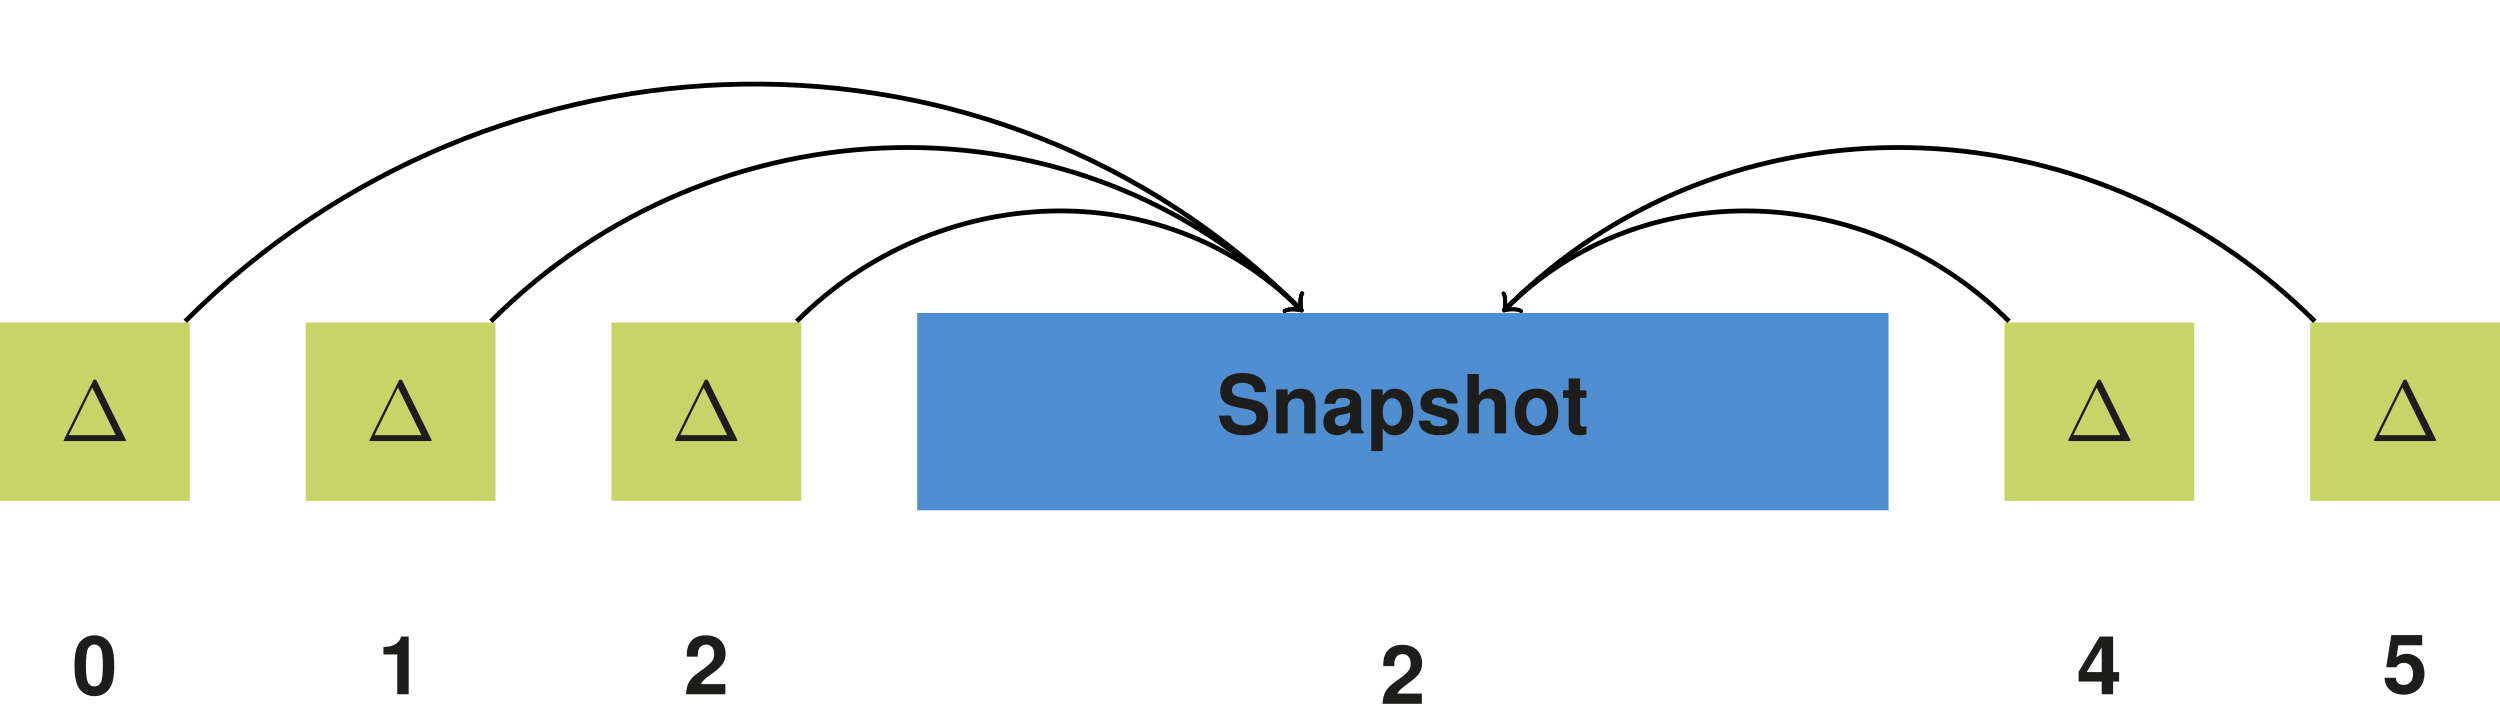
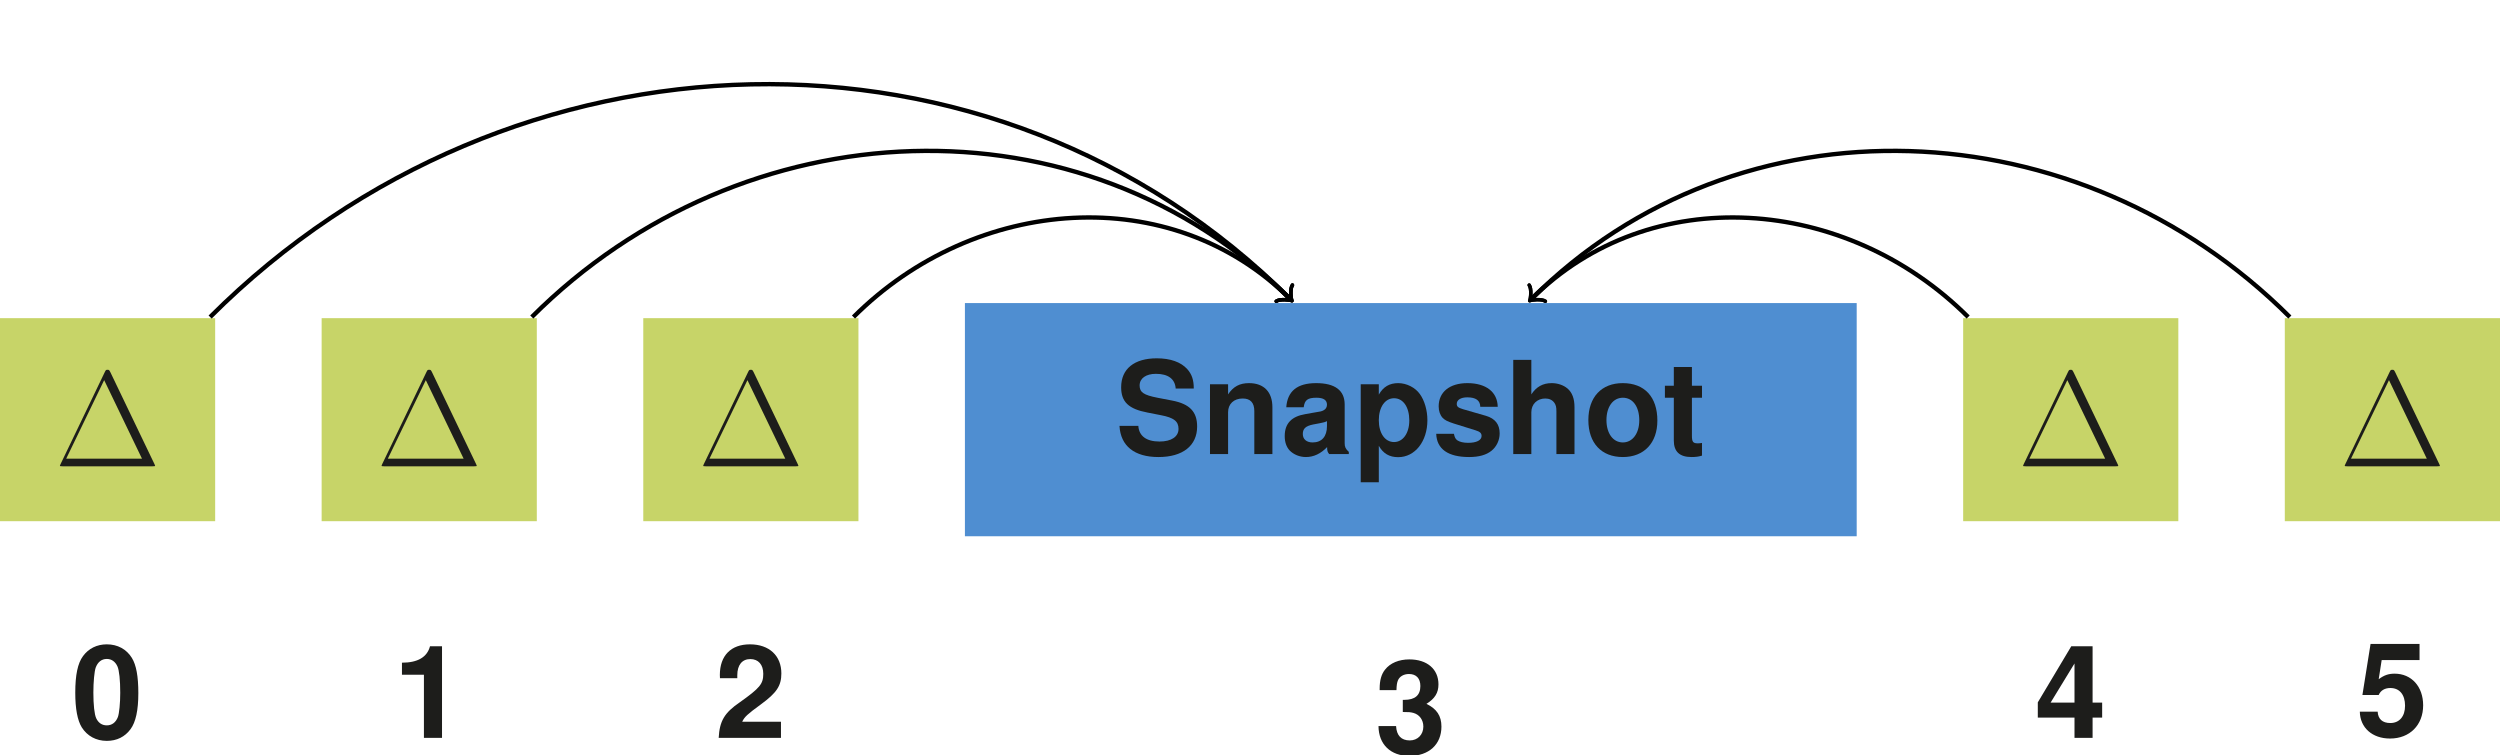
- <svg xmlns="http://www.w3.org/2000/svg" xmlns:xlink="http://www.w3.org/1999/xlink" version="1.1" width="416.692pt" height="117.305pt" viewBox="-.363 -15.309 416.692 117.305">
+ <svg xmlns="http://www.w3.org/2000/svg" xmlns:xlink="http://www.w3.org/1999/xlink" version="1.1" width="453.852pt" height="137.022pt" viewBox="-.363 -15.309 453.852 137.022">
  <defs>
-     <path id="g2-48" d="M3.707-9.83C2.675-9.83 1.792-9.396 1.208-8.595C.652-7.848 .394-6.612 .394-4.752C.394-3.055 .625-1.847 1.073-1.113C1.643-.204 2.58 .312 3.707 .312C4.752 .312 5.608-.109 6.205-.923C6.748-1.657 7.02-2.906 7.02-4.698C7.02-6.463 6.803-7.658 6.341-8.405C5.771-9.328 4.834-9.83 3.707-9.83ZM3.707-8.296C4.196-8.296 4.589-8.025 4.82-7.522C5.01-7.115 5.119-6.056 5.119-4.739C5.119-3.666 5.01-2.58 4.874-2.2C4.657-1.629 4.25-1.317 3.707-1.317C3.204-1.317 2.824-1.575 2.593-2.064C2.403-2.471 2.295-3.49 2.295-4.766C2.295-5.893 2.403-6.993 2.539-7.386C2.756-7.97 3.164-8.296 3.707-8.296Z" />
-     <path id="g2-49" d="M3.232-6.64V0H5.132V-9.627H3.87C3.571-8.486 2.58-7.902 .923-7.902V-6.64H3.232Z" />
-     <path id="g2-50" d="M6.952-1.697H2.879C3.123-2.213 3.422-2.485 4.834-3.517C6.504-4.739 6.993-5.472 6.993-6.775C6.993-8.636 5.716-9.83 3.693-9.83C1.697-9.83 .53-8.649 .53-6.612C.53-6.531 .53-6.422 .543-6.273H2.363V-6.585C2.363-7.658 2.865-8.283 3.734-8.283C4.576-8.283 5.092-7.699 5.092-6.735C5.092-5.676 4.752-5.255 2.634-3.748C1.005-2.634 .502-1.779 .407 0H6.952V-1.697Z" />
-     <path id="g2-52" d="M7.088-3.707H6.083V-9.627H3.843L.326-3.734V-2.132H4.182V0H6.083V-2.132H7.088V-3.707ZM4.182-3.707H1.67L4.182-7.821V-3.707Z" />
-     <path id="g2-53" d="M6.64-9.627H1.494L.638-4.263H2.349C2.553-4.739 2.987-4.997 3.571-4.997C4.535-4.997 5.119-4.304 5.119-3.136C5.119-2.01 4.521-1.317 3.571-1.317C2.743-1.317 2.281-1.738 2.24-2.512H.367C.394-.828 1.67 .312 3.544 .312C5.608 .312 7.02-1.1 7.02-3.177C7.02-5.146 5.798-6.504 4.019-6.504C3.381-6.504 2.906-6.341 2.349-5.92L2.661-7.93H6.64V-9.627Z" />
-     <path id="g2-83" d="M8.242-6.884C8.242-7.794 8.038-8.391 7.549-8.934C6.884-9.667 5.784-10.061 4.359-10.061C1.982-10.061 .611-8.948 .611-7.02C.611-5.485 1.385-4.739 3.394-4.359L4.779-4.087C6.137-3.829 6.64-3.449 6.64-2.648C6.64-1.819 5.879-1.317 4.644-1.317C3.259-1.317 2.485-1.901 2.417-2.96H.434C.557-.842 2.01 .312 4.535 .312C7.088 .312 8.595-.883 8.595-2.892C8.595-4.454 7.807-5.268 5.974-5.621L4.426-5.92C2.974-6.205 2.553-6.49 2.553-7.21C2.553-7.957 3.218-8.432 4.263-8.432C5.553-8.432 6.273-7.889 6.341-6.884H8.242Z" />
-     <path id="g2-97" d="M7.115-.231C6.775-.543 6.68-.747 6.68-1.127V-5.2C6.68-6.694 5.662-7.454 3.68-7.454S.665-6.612 .543-4.915H2.376C2.471-5.676 2.783-5.92 3.72-5.92C4.454-5.92 4.82-5.676 4.82-5.187C4.82-4.942 4.698-4.725 4.494-4.616C4.236-4.481 4.236-4.481 3.299-4.331L2.539-4.196C1.086-3.951 .38-3.204 .38-1.887C.38-1.263 .557-.747 .896-.38C1.317 .054 1.955 .312 2.607 .312C3.422 .312 4.168-.041 4.834-.733C4.834-.353 4.874-.217 5.051 0H7.115V-.231ZM4.82-2.946C4.82-1.847 4.277-1.222 3.313-1.222C2.675-1.222 2.281-1.561 2.281-2.105C2.281-2.675 2.58-2.946 3.367-3.109L4.019-3.232C4.521-3.327 4.603-3.354 4.82-3.462V-2.946Z" />
-     <path id="g2-104" d="M.91-9.898V0H2.811V-4.399C2.811-5.241 3.422-5.839 4.277-5.839C4.684-5.839 5.01-5.689 5.228-5.39C5.39-5.146 5.445-4.956 5.445-4.481V0H7.346V-4.915C7.346-5.825 7.101-6.477 6.599-6.898C6.178-7.251 5.567-7.454 4.956-7.454C4.019-7.454 3.34-7.074 2.811-6.273V-9.898H.91Z" />
-     <path id="g2-110" d="M.855-7.332V0H2.756V-4.399C2.756-5.268 3.367-5.839 4.291-5.839C5.105-5.839 5.513-5.39 5.513-4.521V0H7.414V-4.915C7.414-6.531 6.517-7.454 4.956-7.454C3.965-7.454 3.299-7.088 2.756-6.273V-7.332H.855Z" />
-     <path id="g2-111" d="M4.087-7.454C1.847-7.454 .475-5.974 .475-3.571C.475-1.154 1.847 .312 4.101 .312C6.327 .312 7.726-1.168 7.726-3.517C7.726-6.001 6.382-7.454 4.087-7.454ZM4.101-5.92C5.146-5.92 5.825-4.983 5.825-3.544C5.825-2.172 5.119-1.222 4.101-1.222C3.069-1.222 2.376-2.172 2.376-3.571S3.069-5.92 4.101-5.92Z" />
-     <path id="g2-112" d="M2.688-7.332H.788V2.96H2.688V-.869C3.15-.054 3.802 .326 4.725 .326C6.49 .326 7.794-1.331 7.794-3.557C7.794-4.589 7.495-5.621 7.006-6.3C6.517-6.993 5.608-7.454 4.725-7.454C3.802-7.454 3.15-7.061 2.688-6.246V-7.332ZM4.291-5.866C5.255-5.866 5.893-4.929 5.893-3.53C5.893-2.2 5.228-1.263 4.291-1.263C3.34-1.263 2.688-2.186 2.688-3.557S3.34-5.866 4.291-5.866Z" />
-     <path id="g2-115" d="M6.857-4.97C6.83-6.517 5.635-7.454 3.666-7.454C1.806-7.454 .652-6.517 .652-5.01C.652-4.521 .801-4.101 1.059-3.815C1.317-3.557 1.548-3.435 2.254-3.204L4.521-2.498C4.997-2.349 5.16-2.2 5.16-1.901C5.16-1.453 4.63-1.181 3.748-1.181C3.259-1.181 2.865-1.276 2.621-1.439C2.417-1.589 2.335-1.738 2.254-2.132H.394C.448-.53 1.629 .312 3.856 .312C4.874 .312 5.648 .095 6.192-.339S7.061-1.453 7.061-2.172C7.061-3.123 6.585-3.734 5.621-4.019L3.218-4.712C2.688-4.874 2.553-4.983 2.553-5.282C2.553-5.689 2.987-5.961 3.652-5.961C4.562-5.961 5.01-5.635 5.024-4.97H6.857Z" />
-     <path id="g2-116" d="M4.087-7.183H3.028V-9.152H1.127V-7.183H.19V-5.92H1.127V-1.412C1.127-.258 1.738 .312 2.987 .312C3.408 .312 3.748 .272 4.087 .163V-1.168C3.897-1.141 3.788-1.127 3.652-1.127C3.15-1.127 3.028-1.276 3.028-1.928V-5.92H4.087V-7.183Z" />
-     <path id="g0-1" d="M6.183-9.985C6.083-10.186 6.054-10.243 5.853-10.243C5.638-10.243 5.609-10.186 5.509-9.985L.717-.287C.689-.244 .66-.158 .66-.1C.66-.014 .674 0 .961 0H10.731C11.018 0 11.032-.014 11.032-.1C11.032-.158 11.004-.244 10.975-.287L6.183-9.985ZM5.409-8.923L9.325-.99H1.506L5.409-8.923Z" />
+     <path id="g2-48" d="M6.404-16.985C4.622-16.985 3.097-16.234 2.088-14.85C1.126-13.56 .68-11.425 .68-8.211C.68-5.278 1.079-3.191 1.853-1.924C2.839-.352 4.457 .54 6.404 .54C8.211 .54 9.689-.188 10.721-1.595C11.659-2.862 12.129-5.02 12.129-8.117C12.129-11.167 11.753-13.231 10.956-14.522C9.97-16.117 8.352-16.985 6.404-16.985ZM6.404-14.334C7.249-14.334 7.929-13.865 8.328-12.997C8.657-12.293 8.844-10.463 8.844-8.187C8.844-6.334 8.657-4.457 8.422-3.8C8.047-2.815 7.343-2.276 6.404-2.276C5.536-2.276 4.88-2.721 4.481-3.566C4.152-4.27 3.965-6.029 3.965-8.234C3.965-10.181 4.152-12.082 4.387-12.762C4.762-13.771 5.466-14.334 6.404-14.334Z" />
+     <path id="g2-49" d="M5.583-11.472V0H8.868V-16.633H6.686C6.17-14.662 4.457-13.654 1.595-13.654V-11.472H5.583Z" />
+     <path id="g2-50" d="M12.011-2.932H4.973C5.396-3.824 5.912-4.293 8.352-6.076C11.237-8.187 12.082-9.454 12.082-11.706C12.082-14.92 9.877-16.985 6.381-16.985C2.932-16.985 .915-14.944 .915-11.425C.915-11.284 .915-11.096 .938-10.838H4.082V-11.378C4.082-13.231 4.95-14.31 6.451-14.31C7.906-14.31 8.797-13.302 8.797-11.636C8.797-9.806 8.211-9.079 4.551-6.475C1.736-4.551 .868-3.073 .704 0H12.011V-2.932Z" />
+     <path id="g2-51" d="M5.091-7.437C6.24-7.437 6.451-7.413 7.014-7.272C8.117-6.968 8.821-6.006 8.821-4.786C8.821-3.331 7.789-2.276 6.358-2.276C4.809-2.276 3.965-3.167 3.871-4.88H.68C.704-1.548 2.886 .54 6.287 .54C9.83 .54 12.105-1.548 12.105-4.786C12.105-6.733 11.261-8 9.384-8.915C10.932-9.877 11.566-10.932 11.566-12.457C11.566-15.225 9.501-16.985 6.287-16.985C4.387-16.985 2.792-16.328 1.853-15.108C1.196-14.287 .891-13.161 .891-11.683V-11.401H3.941C3.965-12.293 4.035-12.739 4.199-13.161C4.504-13.888 5.255-14.334 6.217-14.334C7.531-14.334 8.281-13.536 8.281-12.152C8.281-10.486 7.319-9.642 5.372-9.642H5.091V-7.437Z" />
+     <path id="g2-52" d="M12.246-6.404H10.51V-16.633H6.639L.563-6.451V-3.683H7.226V0H10.51V-3.683H12.246V-6.404ZM7.226-6.404H2.886L7.226-13.513V-6.404Z" />
+     <path id="g2-53" d="M11.472-16.633H2.581L1.103-7.366H4.059C4.41-8.187 5.161-8.633 6.17-8.633C7.836-8.633 8.844-7.437 8.844-5.419C8.844-3.472 7.812-2.276 6.17-2.276C4.739-2.276 3.941-3.003 3.871-4.34H.633C.68-1.431 2.886 .54 6.123 .54C9.689 .54 12.129-1.9 12.129-5.49C12.129-8.891 10.017-11.237 6.944-11.237C5.841-11.237 5.02-10.956 4.059-10.228L4.598-13.7H11.472V-16.633Z" />
+     <path id="g2-83" d="M14.24-11.894C14.24-13.466 13.888-14.498 13.044-15.436C11.894-16.703 9.994-17.384 7.531-17.384C3.425-17.384 1.056-15.46 1.056-12.129C1.056-9.478 2.393-8.187 5.865-7.531L8.258-7.061C10.604-6.616 11.472-5.959 11.472-4.575C11.472-3.144 10.158-2.276 8.023-2.276C5.63-2.276 4.293-3.284 4.176-5.114H.751C.962-1.454 3.472 .54 7.836 .54C12.246 .54 14.85-1.525 14.85-4.997C14.85-7.695 13.489-9.102 10.322-9.712L7.648-10.228C5.138-10.721 4.41-11.214 4.41-12.457C4.41-13.747 5.56-14.568 7.366-14.568C9.595-14.568 10.838-13.63 10.956-11.894H14.24Z" />
+     <path id="g2-97" d="M12.293-.399C11.706-.938 11.542-1.29 11.542-1.947V-8.985C11.542-11.566 9.783-12.879 6.358-12.879S1.15-11.425 .938-8.492H4.105C4.27-9.806 4.809-10.228 6.428-10.228C7.695-10.228 8.328-9.806 8.328-8.962C8.328-8.539 8.117-8.164 7.765-7.976C7.319-7.742 7.319-7.742 5.701-7.484L4.387-7.249C1.877-6.827 .657-5.536 .657-3.261C.657-2.182 .962-1.29 1.548-.657C2.276 .094 3.378 .54 4.504 .54C5.912 .54 7.202-.07 8.352-1.267C8.352-.61 8.422-.375 8.727 0H12.293V-.399ZM8.328-5.091C8.328-3.191 7.39-2.111 5.724-2.111C4.622-2.111 3.941-2.698 3.941-3.636C3.941-4.622 4.457-5.091 5.818-5.372L6.944-5.583C7.812-5.748 7.953-5.795 8.328-5.982V-5.091Z" />
+     <path id="g2-104" d="M1.572-17.102V0H4.856V-7.601C4.856-9.055 5.912-10.088 7.39-10.088C8.094-10.088 8.657-9.83 9.032-9.313C9.313-8.891 9.407-8.563 9.407-7.742V0H12.692V-8.492C12.692-10.064 12.269-11.19 11.401-11.918C10.674-12.527 9.618-12.879 8.563-12.879C6.944-12.879 5.771-12.222 4.856-10.838V-17.102H1.572Z" />
+     <path id="g2-110" d="M1.478-12.668V0H4.762V-7.601C4.762-9.102 5.818-10.088 7.413-10.088C8.821-10.088 9.525-9.313 9.525-7.812V0H12.809V-8.492C12.809-11.284 11.261-12.879 8.563-12.879C6.85-12.879 5.701-12.246 4.762-10.838V-12.668H1.478Z" />
+     <path id="g2-111" d="M7.061-12.879C3.191-12.879 .821-10.322 .821-6.17C.821-1.994 3.191 .54 7.085 .54C10.932 .54 13.349-2.018 13.349-6.076C13.349-10.369 11.026-12.879 7.061-12.879ZM7.085-10.228C8.891-10.228 10.064-8.61 10.064-6.123C10.064-3.754 8.844-2.111 7.085-2.111C5.302-2.111 4.105-3.754 4.105-6.17S5.302-10.228 7.085-10.228Z" />
+     <path id="g2-112" d="M4.645-12.668H1.361V5.114H4.645V-1.501C5.443-.094 6.569 .563 8.164 .563C11.214 .563 13.466-2.299 13.466-6.146C13.466-7.929 12.95-9.712 12.105-10.885C11.261-12.082 9.689-12.879 8.164-12.879C6.569-12.879 5.443-12.199 4.645-10.791V-12.668ZM7.413-10.135C9.079-10.135 10.181-8.516 10.181-6.1C10.181-3.8 9.032-2.182 7.413-2.182C5.771-2.182 4.645-3.777 4.645-6.146S5.771-10.135 7.413-10.135Z" />
+     <path id="g2-115" d="M11.847-8.586C11.8-11.261 9.736-12.879 6.334-12.879C3.12-12.879 1.126-11.261 1.126-8.657C1.126-7.812 1.384-7.085 1.83-6.592C2.276-6.146 2.674-5.935 3.894-5.536L7.812-4.317C8.633-4.059 8.915-3.8 8.915-3.284C8.915-2.51 8-2.041 6.475-2.041C5.63-2.041 4.95-2.205 4.528-2.487C4.176-2.745 4.035-3.003 3.894-3.683H.68C.774-.915 2.815 .54 6.663 .54C8.422 .54 9.759 .164 10.698-.586S12.199-2.51 12.199-3.754C12.199-5.396 11.378-6.451 9.712-6.944L5.56-8.14C4.645-8.422 4.41-8.61 4.41-9.126C4.41-9.83 5.161-10.299 6.311-10.299C7.882-10.299 8.657-9.736 8.68-8.586H11.847Z" />
+     <path id="g2-116" d="M7.061-12.41H5.232V-15.812H1.947V-12.41H.328V-10.228H1.947V-2.44C1.947-.446 3.003 .54 5.161 .54C5.888 .54 6.475 .469 7.061 .282V-2.018C6.733-1.971 6.545-1.947 6.311-1.947C5.443-1.947 5.232-2.205 5.232-3.331V-10.228H7.061V-12.41Z" />
+     <path id="g0-1" d="M10.064-17.103C9.865-17.524 9.766-17.524 9.568-17.524C9.27-17.524 9.246-17.475 9.072-17.128L1.041-.421C1.016-.372 .917-.149 .917-.124C.917-.025 .942 0 1.388 0H17.723C18.169 0 18.194-.025 18.194-.124C18.194-.149 18.095-.372 18.07-.421L10.064-17.103ZM8.948-15.641L15.814-1.388H2.057L8.948-15.641Z" />
  </defs>
  <g id="page1">
-     <path d="M-.363 68.172H31.27V38.445H-.363Z" fill="#c7d468" />
-     <g fill="#1d1d1b" transform="matrix(1 0 0 1 -5.85304 4.9017)">
-       <use x="15.452" y="53.309" xlink:href="#g0-1" />
+     <path d="M-.363 79.309H38.699V42.449H-.363Z" fill="#c7d468" />
+     <g fill="#1d1d1b" transform="matrix(1 0 0 1 -9.56891 8.4673)">
+       <use x="19.168" y="60.877" xlink:href="#g0-1" />
    </g>
-     <path d="M50.598 68.172H82.227V38.445H50.598Z" fill="#c7d468" />
-     <g fill="#1d1d1b" transform="matrix(1 0 0 1 45.1063 4.9017)">
-       <use x="15.452" y="53.309" xlink:href="#g0-1" />
+     <path d="M58.027 79.309H97.09V42.449H58.027Z" fill="#c7d468" />
+     <g fill="#1d1d1b" transform="matrix(1 0 0 1 48.8221 8.4673)">
+       <use x="19.168" y="60.877" xlink:href="#g0-1" />
    </g>
-     <path d="M101.555 68.172H133.188V38.445H101.555Z" fill="#c7d468" />
-     <g fill="#1d1d1b" transform="matrix(1 0 0 1 96.0655 4.9017)">
-       <use x="15.452" y="53.309" xlink:href="#g0-1" />
+     <path d="M116.418 79.309H155.48V42.449H116.418Z" fill="#c7d468" />
+     <g fill="#1d1d1b" transform="matrix(1 0 0 1 107.2137 8.4673)">
+       <use x="19.168" y="60.877" xlink:href="#g0-1" />
    </g>
-     <path d="M152.516 69.754H314.411V36.863H152.516Z" fill="#4f8ed1" />
-     <g fill="#1d1d1b" transform="matrix(1 0 0 1 147.0245 3.6151)">
-       <use x="55.39" y="53.309" xlink:href="#g2-83" />
-       <use x="64.48" y="53.309" xlink:href="#g2-110" />
-       <use x="72.807" y="53.309" xlink:href="#g2-97" />
-       <use x="80.385" y="53.309" xlink:href="#g2-112" />
-       <use x="88.712" y="53.309" xlink:href="#g2-115" />
-       <use x="96.29" y="53.309" xlink:href="#g2-104" />
-       <use x="104.617" y="53.309" xlink:href="#g2-111" />
-       <use x="112.944" y="53.309" xlink:href="#g2-116" />
+     <path d="M174.808 82.043H336.703V39.711H174.808Z" fill="#4f8ed1" />
+     <g fill="#1d1d1b" transform="matrix(1 0 0 1 165.6047 6.2461)">
+       <use x="36.511" y="60.877" xlink:href="#g2-83" />
+       <use x="52.217" y="60.877" xlink:href="#g2-110" />
+       <use x="66.604" y="60.877" xlink:href="#g2-97" />
+       <use x="79.697" y="60.877" xlink:href="#g2-112" />
+       <use x="94.084" y="60.877" xlink:href="#g2-115" />
+       <use x="107.177" y="60.877" xlink:href="#g2-104" />
+       <use x="121.564" y="60.877" xlink:href="#g2-111" />
+       <use x="135.952" y="60.877" xlink:href="#g2-116" />
    </g>
-     <path d="M333.738 68.172H365.368V38.445H333.738Z" fill="#c7d468" />
-     <g fill="#1d1d1b" transform="matrix(1 0 0 1 328.2475 4.9017)">
-       <use x="15.452" y="53.309" xlink:href="#g0-1" />
+     <path d="M356.031 79.309H395.093V42.449H356.031Z" fill="#c7d468" />
+     <g fill="#1d1d1b" transform="matrix(1 0 0 1 346.8267 8.4673)">
+       <use x="19.168" y="60.877" xlink:href="#g0-1" />
    </g>
-     <path d="M384.695 68.172H416.329V38.445H384.695Z" fill="#c7d468" />
-     <g fill="#1d1d1b" transform="matrix(1 0 0 1 379.2065 4.9017)">
-       <use x="15.452" y="53.309" xlink:href="#g0-1" />
+     <path d="M414.422 79.309H453.488V42.449H414.422Z" fill="#c7d468" />
+     <g fill="#1d1d1b" transform="matrix(1 0 0 1 405.2177 8.4673)">
+       <use x="19.168" y="60.877" xlink:href="#g0-1" />
    </g>
-     <g fill="#1d1d1b" transform="matrix(1 0 0 1 -3.7888 47.1052)">
-       <use x="15.452" y="53.309" xlink:href="#g2-48" />
+     <g fill="#1d1d1b" transform="matrix(1 0 0 1 -6.5462 57.7727)">
+       <use x="19.168" y="60.877" xlink:href="#g2-48" />
    </g>
-     <g fill="#1d1d1b" transform="matrix(1 0 0 1 47.1705 47.1052)">
-       <use x="15.452" y="53.309" xlink:href="#g2-49" />
+     <g fill="#1d1d1b" transform="matrix(1 0 0 1 51.8448 57.7727)">
+       <use x="19.168" y="60.877" xlink:href="#g2-49" />
    </g>
-     <g fill="#1d1d1b" transform="matrix(1 0 0 1 98.1295 47.1052)">
-       <use x="15.452" y="53.309" xlink:href="#g2-50" />
+     <g fill="#1d1d1b" transform="matrix(1 0 0 1 110.2357 57.7727)">
+       <use x="19.168" y="60.877" xlink:href="#g2-50" />
    </g>
-     <g fill="#1d1d1b" transform="matrix(1 0 0 1 214.2205 48.6872)">
-       <use x="15.452" y="53.309" xlink:href="#g2-50" />
+     <g fill="#1d1d1b" transform="matrix(1 0 0 1 230.0427 60.5077)">
+       <use x="19.168" y="60.877" xlink:href="#g2-51" />
    </g>
-     <g fill="#1d1d1b" transform="matrix(1 0 0 1 330.3115 47.1052)">
-       <use x="15.452" y="53.309" xlink:href="#g2-52" />
+     <g fill="#1d1d1b" transform="matrix(1 0 0 1 349.8497 57.7727)">
+       <use x="19.168" y="60.877" xlink:href="#g2-52" />
    </g>
-     <g fill="#1d1d1b" transform="matrix(1 0 0 1 381.2705 46.8592)">
-       <use x="15.452" y="53.309" xlink:href="#g2-53" />
+     <g fill="#1d1d1b" transform="matrix(1 0 0 1 408.2407 57.3487)">
+       <use x="19.168" y="60.877" xlink:href="#g2-53" />
    </g>
-     <path d="M30.504 38.246C82.09-13.328 165.243-14.91 216.316 36.164" stroke="#000" fill="none" stroke-width=".797" stroke-miterlimit="10" />
-     <path d="M216.683 33.598C216.226 34.238 216.41 36.07 216.593 36.437C216.226 36.254 214.394 36.07 213.754 36.527" stroke="#000" fill="none" stroke-width=".638" stroke-miterlimit="10" stroke-linecap="round" stroke-linejoin="round" />
-     <path d="M81.465 38.246C118.942 .781 179.347-.801 216.325 36.164" stroke="#000" fill="none" stroke-width=".797" stroke-miterlimit="10" />
-     <path d="M216.691 33.598C216.23 34.238 216.414 36.07 216.597 36.438C216.234 36.254 214.402 36.07 213.762 36.531" stroke="#000" fill="none" stroke-width=".638" stroke-miterlimit="10" stroke-linecap="round" stroke-linejoin="round" />
-     <path d="M132.434 38.246C155.792 14.887 193.458 13.305 216.316 36.164" stroke="#000" fill="none" stroke-width=".797" stroke-miterlimit="10" />
-     <path d="M216.684 33.598C216.227 34.238 216.407 36.07 216.59 36.437C216.227 36.254 214.395 36.07 213.754 36.527" stroke="#000" fill="none" stroke-width=".638" stroke-miterlimit="10" stroke-linecap="round" stroke-linejoin="round" />
-     <path d="M334.493 38.246C311.128 14.887 273.469 13.305 250.606 36.164" stroke="#000" fill="none" stroke-width=".797" stroke-miterlimit="10" />
-     <path d="M253.172 36.527C252.531 36.07 250.699 36.254 250.332 36.437C250.515 36.07 250.699 34.238 250.242 33.598" stroke="#000" fill="none" stroke-width=".638" stroke-miterlimit="10" stroke-linecap="round" stroke-linejoin="round" />
-     <path d="M385.461 38.246C347.981 .781 287.575-.801 250.601 36.164" stroke="#000" fill="none" stroke-width=".797" stroke-miterlimit="10" />
-     <path d="M253.164 36.531C252.524 36.07 250.692 36.254 250.324 36.438C250.508 36.07 250.692 34.238 250.235 33.598" stroke="#000" fill="none" stroke-width=".638" stroke-miterlimit="10" stroke-linecap="round" stroke-linejoin="round" />
+     <path d="M37.781 42.246C92.223-12.176 179.968-14.91 233.906 39.012" stroke="#000" fill="none" stroke-width=".797" stroke-miterlimit="10" />
+     <path d="M234.269 36.449C233.812 37.09 233.996 38.922 234.179 39.285C233.812 39.105 231.98 38.922 231.339 39.379" stroke="#000" fill="none" stroke-width=".638" stroke-miterlimit="10" stroke-linecap="round" stroke-linejoin="round" />
+     <path d="M96.176 42.246C134.449 3.992 196.133 1.254 233.894 39.012" stroke="#000" fill="none" stroke-width=".797" stroke-miterlimit="10" />
+     <path d="M234.257 36.449C233.8 37.09 233.984 38.922 234.168 39.285C233.8 39.105 231.968 38.922 231.328 39.379" stroke="#000" fill="none" stroke-width=".638" stroke-miterlimit="10" stroke-linecap="round" stroke-linejoin="round" />
+     <path d="M154.578 42.246C176.675 20.156 212.297 17.418 233.898 39.012" stroke="#000" fill="none" stroke-width=".797" stroke-miterlimit="10" />
+     <path d="M234.262 36.449C233.805 37.09 233.988 38.922 234.172 39.285C233.805 39.105 231.973 38.922 231.332 39.379" stroke="#000" fill="none" stroke-width=".638" stroke-miterlimit="10" stroke-linecap="round" stroke-linejoin="round" />
+     <path d="M356.937 42.246C334.84 20.156 299.218 17.418 277.617 39.012" stroke="#000" fill="none" stroke-width=".797" stroke-miterlimit="10" />
+     <path d="M280.179 39.379C279.539 38.922 277.707 39.105 277.343 39.285C277.527 38.922 277.711 37.09 277.25 36.449" stroke="#000" fill="none" stroke-width=".638" stroke-miterlimit="10" stroke-linecap="round" stroke-linejoin="round" />
+     <path d="M415.336 42.246C377.066 3.992 315.383 1.254 277.621 39.012" stroke="#000" fill="none" stroke-width=".797" stroke-miterlimit="10" />
+     <path d="M280.184 39.379C279.543 38.922 277.711 39.105 277.348 39.285C277.528 38.922 277.711 37.09 277.254 36.449" stroke="#000" fill="none" stroke-width=".638" stroke-miterlimit="10" stroke-linecap="round" stroke-linejoin="round" />
  </g>
</svg>
